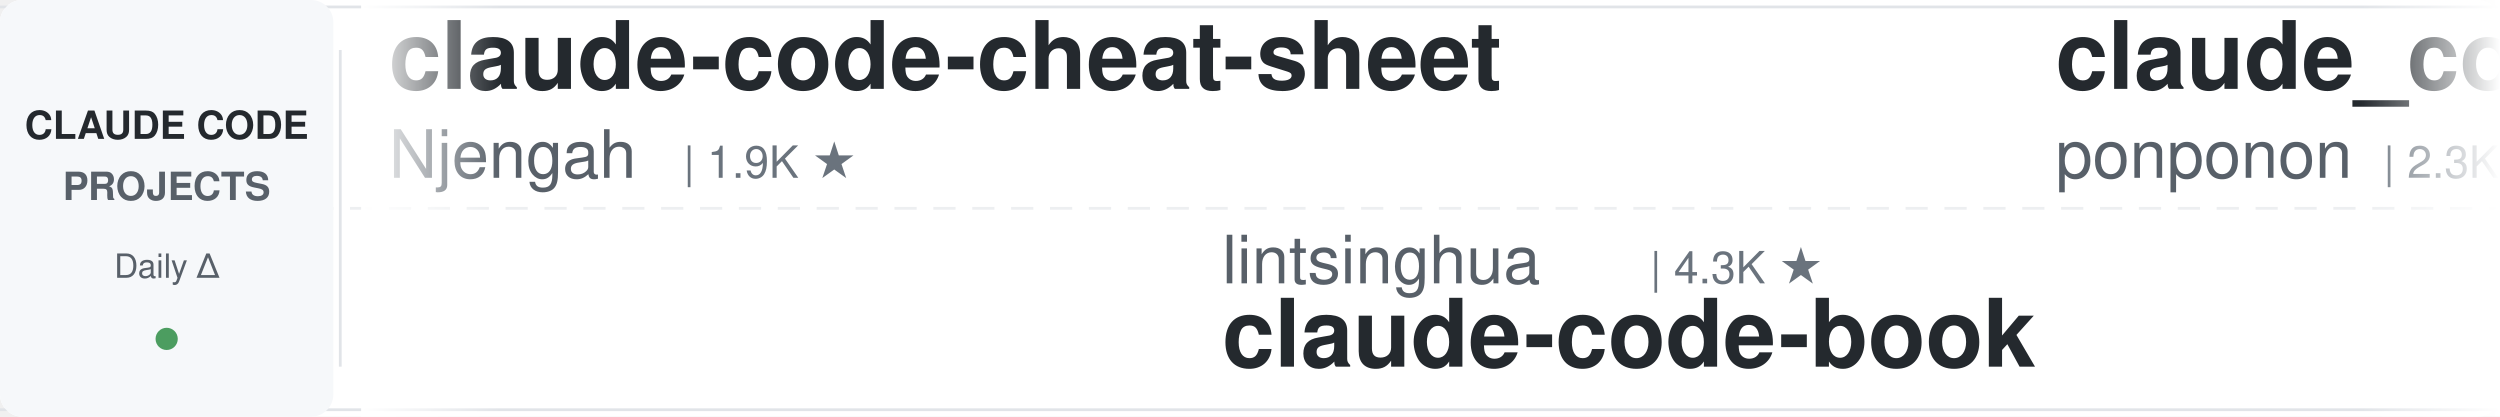
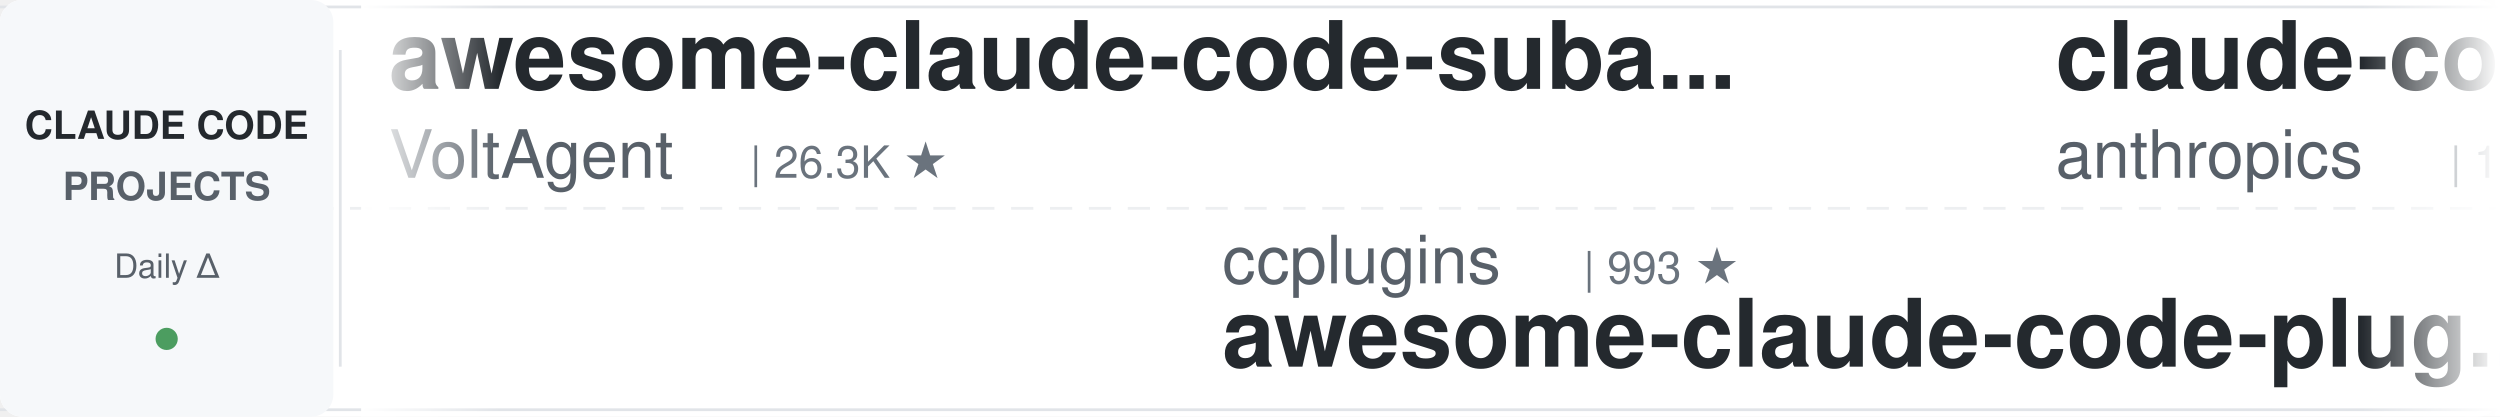
<svg xmlns="http://www.w3.org/2000/svg" width="900" height="150">
  <defs>
    <linearGradient id="leftFade" x1="0%" y1="0%" x2="100%" y2="0%">
      <stop offset="0%" style="stop-color:#ffffff;stop-opacity:1" />
      <stop offset="100%" style="stop-color:#ffffff;stop-opacity:0" />
    </linearGradient>
    <linearGradient id="rightFade" x1="0%" y1="0%" x2="100%" y2="0%">
      <stop offset="0%" style="stop-color:#ffffff;stop-opacity:0" />
      <stop offset="100%" style="stop-color:#ffffff;stop-opacity:1" />
    </linearGradient>
  </defs>
  <rect width="900" height="150" fill="#ffffff" rx="8" />
  <rect x="0" y="2" width="900" height="1" fill="#e1e4e8" />
  <rect x="0" y="147" width="900" height="1" fill="#e1e4e8" />
  <line x1="0" y1="75" x2="900" y2="75" stroke="#e1e4e8" stroke-width="1" stroke-dasharray="8 6" opacity="0.6" />
  <rect x="0" y="0" width="120" height="150" fill="#f6f8fa" rx="8" />
  <text x="60" y="50" font-family="-apple-system, BlinkMacSystemFont, 'Segoe UI', Helvetica, Arial, sans-serif" font-size="14" font-weight="600" fill="#24292e" text-anchor="middle">CLAUDE CODE</text>
  <text x="60" y="72" font-family="-apple-system, BlinkMacSystemFont, 'Segoe UI', Helvetica, Arial, sans-serif" font-size="14" font-weight="600" fill="#586069" text-anchor="middle">PROJECTS</text>
  <text x="60" y="100" font-family="-apple-system, BlinkMacSystemFont, 'Segoe UI', Helvetica, Arial, sans-serif" font-size="12" font-weight="500" fill="#586069" text-anchor="middle">Daily Δ</text>
  <circle cx="60" cy="122" r="4" fill="#22863a" opacity="0.8" />
  <rect x="122" y="18" width="1" height="114" fill="#e1e4e8" />
  <clipPath id="tickerClip">
    <rect x="130" y="0" width="770" height="150" />
  </clipPath>
  <g clip-path="url(#tickerClip)">
    <g id="tickerItems">
      <animateTransform attributeName="transform" attributeType="XML" type="translate" from="0 0" to="-3000 0" dur="54s" repeatCount="indefinite" />
      <g transform="translate(0, 0)">
-         <text x="140" y="32" font-family="-apple-system, BlinkMacSystemFont, 'Segoe UI', Helvetica, Arial, sans-serif" font-size="34" font-weight="600" fill="#24292e">claude-code-cheat-sheet</text>
-         <text x="140" y="64" font-family="-apple-system, BlinkMacSystemFont, 'Segoe UI', Helvetica, Arial, sans-serif" font-size="24" font-weight="400" fill="#586069">Njengah</text>
-         <text x="246" y="64" font-family="-apple-system, BlinkMacSystemFont, 'Segoe UI', Helvetica, Arial, sans-serif" font-size="16" font-weight="500" fill="#6a737d">| 1.9K ★</text>
+         <text x="140" y="32" font-family="-apple-system, BlinkMacSystemFont, 'Segoe UI', Helvetica, Arial, sans-serif" font-size="34" font-weight="600" fill="#24292e">awesome-claude-code-suba...</text>
+         <text x="140" y="64" font-family="-apple-system, BlinkMacSystemFont, 'Segoe UI', Helvetica, Arial, sans-serif" font-size="24" font-weight="400" fill="#586069">VoltAgent</text>
+         <text x="270" y="64" font-family="-apple-system, BlinkMacSystemFont, 'Segoe UI', Helvetica, Arial, sans-serif" font-size="16" font-weight="500" fill="#6a737d">| 26.3K ★</text>
      </g>
      <g transform="translate(300, 0)">
-         <text x="140" y="102" font-family="-apple-system, BlinkMacSystemFont, 'Segoe UI', Helvetica, Arial, sans-serif" font-size="24" font-weight="400" fill="#586069">lintsinghua</text>
-         <text x="294" y="102" font-family="-apple-system, BlinkMacSystemFont, 'Segoe UI', Helvetica, Arial, sans-serif" font-size="16" font-weight="500" fill="#6a737d">| 4.3K ★</text>
-         <text x="140" y="132" font-family="-apple-system, BlinkMacSystemFont, 'Segoe UI', Helvetica, Arial, sans-serif" font-size="34" font-weight="600" fill="#24292e">claude-code-book</text>
+         <text x="140" y="102" font-family="-apple-system, BlinkMacSystemFont, 'Segoe UI', Helvetica, Arial, sans-serif" font-size="24" font-weight="400" fill="#586069">ccplugins</text>
+         <text x="270" y="102" font-family="-apple-system, BlinkMacSystemFont, 'Segoe UI', Helvetica, Arial, sans-serif" font-size="16" font-weight="500" fill="#6a737d">| 993 ★</text>
+         <text x="140" y="132" font-family="-apple-system, BlinkMacSystemFont, 'Segoe UI', Helvetica, Arial, sans-serif" font-size="34" font-weight="600" fill="#24292e">awesome-claude-code-plug...</text>
      </g>
      <g transform="translate(600, 0)">
-         <text x="140" y="32" font-family="-apple-system, BlinkMacSystemFont, 'Segoe UI', Helvetica, Arial, sans-serif" font-size="34" font-weight="600" fill="#24292e">claude_code_src</text>
-         <text x="140" y="64" font-family="-apple-system, BlinkMacSystemFont, 'Segoe UI', Helvetica, Arial, sans-serif" font-size="24" font-weight="400" fill="#586069">ponponon</text>
-         <text x="258" y="64" font-family="-apple-system, BlinkMacSystemFont, 'Segoe UI', Helvetica, Arial, sans-serif" font-size="16" font-weight="500" fill="#6a737d">| 2.3K ★</text>
+         <text x="140" y="32" font-family="-apple-system, BlinkMacSystemFont, 'Segoe UI', Helvetica, Arial, sans-serif" font-size="34" font-weight="600" fill="#24292e">claude-code-base-action</text>
+         <text x="140" y="64" font-family="-apple-system, BlinkMacSystemFont, 'Segoe UI', Helvetica, Arial, sans-serif" font-size="24" font-weight="400" fill="#586069">anthropics</text>
+         <text x="282" y="64" font-family="-apple-system, BlinkMacSystemFont, 'Segoe UI', Helvetica, Arial, sans-serif" font-size="16" font-weight="500" fill="#6a737d">| 1.0K ★</text>
      </g>
      <g transform="translate(900, 0)">
        <text x="140" y="102" font-family="-apple-system, BlinkMacSystemFont, 'Segoe UI', Helvetica, Arial, sans-serif" font-size="24" font-weight="400" fill="#586069">oboard</text>
        <text x="234" y="102" font-family="-apple-system, BlinkMacSystemFont, 'Segoe UI', Helvetica, Arial, sans-serif" font-size="16" font-weight="500" fill="#6a737d">| 3.3K ★</text>
        <text x="140" y="132" font-family="-apple-system, BlinkMacSystemFont, 'Segoe UI', Helvetica, Arial, sans-serif" font-size="34" font-weight="600" fill="#24292e">claude-code-rev</text>
      </g>
      <g transform="translate(1200, 0)">
-         <text x="140" y="32" font-family="-apple-system, BlinkMacSystemFont, 'Segoe UI', Helvetica, Arial, sans-serif" font-size="34" font-weight="600" fill="#24292e">ClaudeCode-Portable</text>
-         <text x="140" y="64" font-family="-apple-system, BlinkMacSystemFont, 'Segoe UI', Helvetica, Arial, sans-serif" font-size="24" font-weight="400" fill="#586069">techjarves</text>
-         <text x="282" y="64" font-family="-apple-system, BlinkMacSystemFont, 'Segoe UI', Helvetica, Arial, sans-serif" font-size="16" font-weight="500" fill="#6a737d">| 1.6K ★</text>
+         <text x="140" y="32" font-family="-apple-system, BlinkMacSystemFont, 'Segoe UI', Helvetica, Arial, sans-serif" font-size="34" font-weight="600" fill="#24292e">claude-code-hooks-master...</text>
+         <text x="140" y="64" font-family="-apple-system, BlinkMacSystemFont, 'Segoe UI', Helvetica, Arial, sans-serif" font-size="24" font-weight="400" fill="#586069">disler</text>
+         <text x="234" y="64" font-family="-apple-system, BlinkMacSystemFont, 'Segoe UI', Helvetica, Arial, sans-serif" font-size="16" font-weight="500" fill="#6a737d">| 4.0K ★</text>
      </g>
      <g transform="translate(1500, 0)">
-         <text x="140" y="102" font-family="-apple-system, BlinkMacSystemFont, 'Segoe UI', Helvetica, Arial, sans-serif" font-size="24" font-weight="400" fill="#586069">Windy3f3f3f3f</text>
-         <text x="318" y="102" font-family="-apple-system, BlinkMacSystemFont, 'Segoe UI', Helvetica, Arial, sans-serif" font-size="16" font-weight="500" fill="#6a737d">| 3.8K ★</text>
-         <text x="140" y="132" font-family="-apple-system, BlinkMacSystemFont, 'Segoe UI', Helvetica, Arial, sans-serif" font-size="34" font-weight="600" fill="#24292e">how-claude-code-works</text>
+         <text x="140" y="102" font-family="-apple-system, BlinkMacSystemFont, 'Segoe UI', Helvetica, Arial, sans-serif" font-size="24" font-weight="400" fill="#586069">pedrohcgs</text>
+         <text x="270" y="102" font-family="-apple-system, BlinkMacSystemFont, 'Segoe UI', Helvetica, Arial, sans-serif" font-size="16" font-weight="500" fill="#6a737d">| 1.7K ★</text>
+         <text x="140" y="132" font-family="-apple-system, BlinkMacSystemFont, 'Segoe UI', Helvetica, Arial, sans-serif" font-size="34" font-weight="600" fill="#24292e">claude-code-my-workflow</text>
      </g>
      <g transform="translate(1800, 0)">
-         <text x="140" y="32" font-family="-apple-system, BlinkMacSystemFont, 'Segoe UI', Helvetica, Arial, sans-serif" font-size="34" font-weight="600" fill="#24292e">claude-code-my-workflow</text>
-         <text x="140" y="64" font-family="-apple-system, BlinkMacSystemFont, 'Segoe UI', Helvetica, Arial, sans-serif" font-size="24" font-weight="400" fill="#586069">pedrohcgs</text>
-         <text x="270" y="64" font-family="-apple-system, BlinkMacSystemFont, 'Segoe UI', Helvetica, Arial, sans-serif" font-size="16" font-weight="500" fill="#6a737d">| 1.7K ★</text>
+         <text x="140" y="32" font-family="-apple-system, BlinkMacSystemFont, 'Segoe UI', Helvetica, Arial, sans-serif" font-size="34" font-weight="600" fill="#24292e">awesome-claude-code</text>
+         <text x="140" y="64" font-family="-apple-system, BlinkMacSystemFont, 'Segoe UI', Helvetica, Arial, sans-serif" font-size="24" font-weight="400" fill="#586069">jqueryscript</text>
+         <text x="306" y="64" font-family="-apple-system, BlinkMacSystemFont, 'Segoe UI', Helvetica, Arial, sans-serif" font-size="16" font-weight="500" fill="#6a737d">| 541 ★</text>
      </g>
      <g transform="translate(2100, 0)">
-         <text x="140" y="102" font-family="-apple-system, BlinkMacSystemFont, 'Segoe UI', Helvetica, Arial, sans-serif" font-size="24" font-weight="400" fill="#586069">https-deeplearning-ai</text>
-         <text x="414" y="102" font-family="-apple-system, BlinkMacSystemFont, 'Segoe UI', Helvetica, Arial, sans-serif" font-size="16" font-weight="500" fill="#6a737d">| 560 ★</text>
-         <text x="140" y="132" font-family="-apple-system, BlinkMacSystemFont, 'Segoe UI', Helvetica, Arial, sans-serif" font-size="34" font-weight="600" fill="#24292e">sc-claude-code-files</text>
+         <text x="140" y="102" font-family="-apple-system, BlinkMacSystemFont, 'Segoe UI', Helvetica, Arial, sans-serif" font-size="24" font-weight="400" fill="#586069">ding113</text>
+         <text x="246" y="102" font-family="-apple-system, BlinkMacSystemFont, 'Segoe UI', Helvetica, Arial, sans-serif" font-size="16" font-weight="500" fill="#6a737d">| 3.4K ★</text>
+         <text x="140" y="132" font-family="-apple-system, BlinkMacSystemFont, 'Segoe UI', Helvetica, Arial, sans-serif" font-size="34" font-weight="600" fill="#24292e">claude-code-hub</text>
      </g>
      <g transform="translate(2400, 0)">
-         <text x="140" y="32" font-family="-apple-system, BlinkMacSystemFont, 'Segoe UI', Helvetica, Arial, sans-serif" font-size="34" font-weight="600" fill="#24292e">claude-code-source-build</text>
-         <text x="140" y="64" font-family="-apple-system, BlinkMacSystemFont, 'Segoe UI', Helvetica, Arial, sans-serif" font-size="24" font-weight="400" fill="#586069">andrew-kramer-inno</text>
-         <text x="378" y="64" font-family="-apple-system, BlinkMacSystemFont, 'Segoe UI', Helvetica, Arial, sans-serif" font-size="16" font-weight="500" fill="#6a737d">| 595 ★</text>
+         <text x="140" y="32" font-family="-apple-system, BlinkMacSystemFont, 'Segoe UI', Helvetica, Arial, sans-serif" font-size="34" font-weight="600" fill="#24292e">claude-code-book</text>
+         <text x="140" y="64" font-family="-apple-system, BlinkMacSystemFont, 'Segoe UI', Helvetica, Arial, sans-serif" font-size="24" font-weight="400" fill="#586069">lintsinghua</text>
+         <text x="294" y="64" font-family="-apple-system, BlinkMacSystemFont, 'Segoe UI', Helvetica, Arial, sans-serif" font-size="16" font-weight="500" fill="#6a737d">| 4.3K ★</text>
      </g>
      <g transform="translate(2700, 0)">
-         <text x="140" y="102" font-family="-apple-system, BlinkMacSystemFont, 'Segoe UI', Helvetica, Arial, sans-serif" font-size="24" font-weight="400" fill="#586069">huangserva</text>
-         <text x="282" y="102" font-family="-apple-system, BlinkMacSystemFont, 'Segoe UI', Helvetica, Arial, sans-serif" font-size="16" font-weight="500" fill="#6a737d">| 631 ★</text>
-         <text x="140" y="132" font-family="-apple-system, BlinkMacSystemFont, 'Segoe UI', Helvetica, Arial, sans-serif" font-size="34" font-weight="600" fill="#24292e">claude-code-cli</text>
+         <text x="140" y="102" font-family="-apple-system, BlinkMacSystemFont, 'Segoe UI', Helvetica, Arial, sans-serif" font-size="24" font-weight="400" fill="#586069">ponponon</text>
+         <text x="258" y="102" font-family="-apple-system, BlinkMacSystemFont, 'Segoe UI', Helvetica, Arial, sans-serif" font-size="16" font-weight="500" fill="#6a737d">| 2.3K ★</text>
+         <text x="140" y="132" font-family="-apple-system, BlinkMacSystemFont, 'Segoe UI', Helvetica, Arial, sans-serif" font-size="34" font-weight="600" fill="#24292e">claude_code_src</text>
      </g>
      <g transform="translate(3000, 0)">
-         <text x="140" y="32" font-family="-apple-system, BlinkMacSystemFont, 'Segoe UI', Helvetica, Arial, sans-serif" font-size="34" font-weight="600" fill="#24292e">claude-code-cheat-sheet</text>
-         <text x="140" y="64" font-family="-apple-system, BlinkMacSystemFont, 'Segoe UI', Helvetica, Arial, sans-serif" font-size="24" font-weight="400" fill="#586069">Njengah</text>
-         <text x="246" y="64" font-family="-apple-system, BlinkMacSystemFont, 'Segoe UI', Helvetica, Arial, sans-serif" font-size="16" font-weight="500" fill="#6a737d">| 1.9K ★</text>
+         <text x="140" y="32" font-family="-apple-system, BlinkMacSystemFont, 'Segoe UI', Helvetica, Arial, sans-serif" font-size="34" font-weight="600" fill="#24292e">awesome-claude-code-suba...</text>
+         <text x="140" y="64" font-family="-apple-system, BlinkMacSystemFont, 'Segoe UI', Helvetica, Arial, sans-serif" font-size="24" font-weight="400" fill="#586069">VoltAgent</text>
+         <text x="270" y="64" font-family="-apple-system, BlinkMacSystemFont, 'Segoe UI', Helvetica, Arial, sans-serif" font-size="16" font-weight="500" fill="#6a737d">| 26.3K ★</text>
      </g>
      <g transform="translate(3300, 0)">
-         <text x="140" y="102" font-family="-apple-system, BlinkMacSystemFont, 'Segoe UI', Helvetica, Arial, sans-serif" font-size="24" font-weight="400" fill="#586069">lintsinghua</text>
-         <text x="294" y="102" font-family="-apple-system, BlinkMacSystemFont, 'Segoe UI', Helvetica, Arial, sans-serif" font-size="16" font-weight="500" fill="#6a737d">| 4.3K ★</text>
-         <text x="140" y="132" font-family="-apple-system, BlinkMacSystemFont, 'Segoe UI', Helvetica, Arial, sans-serif" font-size="34" font-weight="600" fill="#24292e">claude-code-book</text>
+         <text x="140" y="102" font-family="-apple-system, BlinkMacSystemFont, 'Segoe UI', Helvetica, Arial, sans-serif" font-size="24" font-weight="400" fill="#586069">ccplugins</text>
+         <text x="270" y="102" font-family="-apple-system, BlinkMacSystemFont, 'Segoe UI', Helvetica, Arial, sans-serif" font-size="16" font-weight="500" fill="#6a737d">| 993 ★</text>
+         <text x="140" y="132" font-family="-apple-system, BlinkMacSystemFont, 'Segoe UI', Helvetica, Arial, sans-serif" font-size="34" font-weight="600" fill="#24292e">awesome-claude-code-plug...</text>
      </g>
      <g transform="translate(3600, 0)">
-         <text x="140" y="32" font-family="-apple-system, BlinkMacSystemFont, 'Segoe UI', Helvetica, Arial, sans-serif" font-size="34" font-weight="600" fill="#24292e">claude_code_src</text>
-         <text x="140" y="64" font-family="-apple-system, BlinkMacSystemFont, 'Segoe UI', Helvetica, Arial, sans-serif" font-size="24" font-weight="400" fill="#586069">ponponon</text>
-         <text x="258" y="64" font-family="-apple-system, BlinkMacSystemFont, 'Segoe UI', Helvetica, Arial, sans-serif" font-size="16" font-weight="500" fill="#6a737d">| 2.3K ★</text>
+         <text x="140" y="32" font-family="-apple-system, BlinkMacSystemFont, 'Segoe UI', Helvetica, Arial, sans-serif" font-size="34" font-weight="600" fill="#24292e">claude-code-base-action</text>
+         <text x="140" y="64" font-family="-apple-system, BlinkMacSystemFont, 'Segoe UI', Helvetica, Arial, sans-serif" font-size="24" font-weight="400" fill="#586069">anthropics</text>
+         <text x="282" y="64" font-family="-apple-system, BlinkMacSystemFont, 'Segoe UI', Helvetica, Arial, sans-serif" font-size="16" font-weight="500" fill="#6a737d">| 1.0K ★</text>
      </g>
      <g transform="translate(3900, 0)">
        <text x="140" y="102" font-family="-apple-system, BlinkMacSystemFont, 'Segoe UI', Helvetica, Arial, sans-serif" font-size="24" font-weight="400" fill="#586069">oboard</text>
        <text x="234" y="102" font-family="-apple-system, BlinkMacSystemFont, 'Segoe UI', Helvetica, Arial, sans-serif" font-size="16" font-weight="500" fill="#6a737d">| 3.3K ★</text>
        <text x="140" y="132" font-family="-apple-system, BlinkMacSystemFont, 'Segoe UI', Helvetica, Arial, sans-serif" font-size="34" font-weight="600" fill="#24292e">claude-code-rev</text>
      </g>
    </g>
  </g>
  <rect x="130" y="0" width="50" height="150" fill="url(#leftFade)" />
  <rect x="850" y="0" width="50" height="150" fill="url(#rightFade)" />
</svg>
